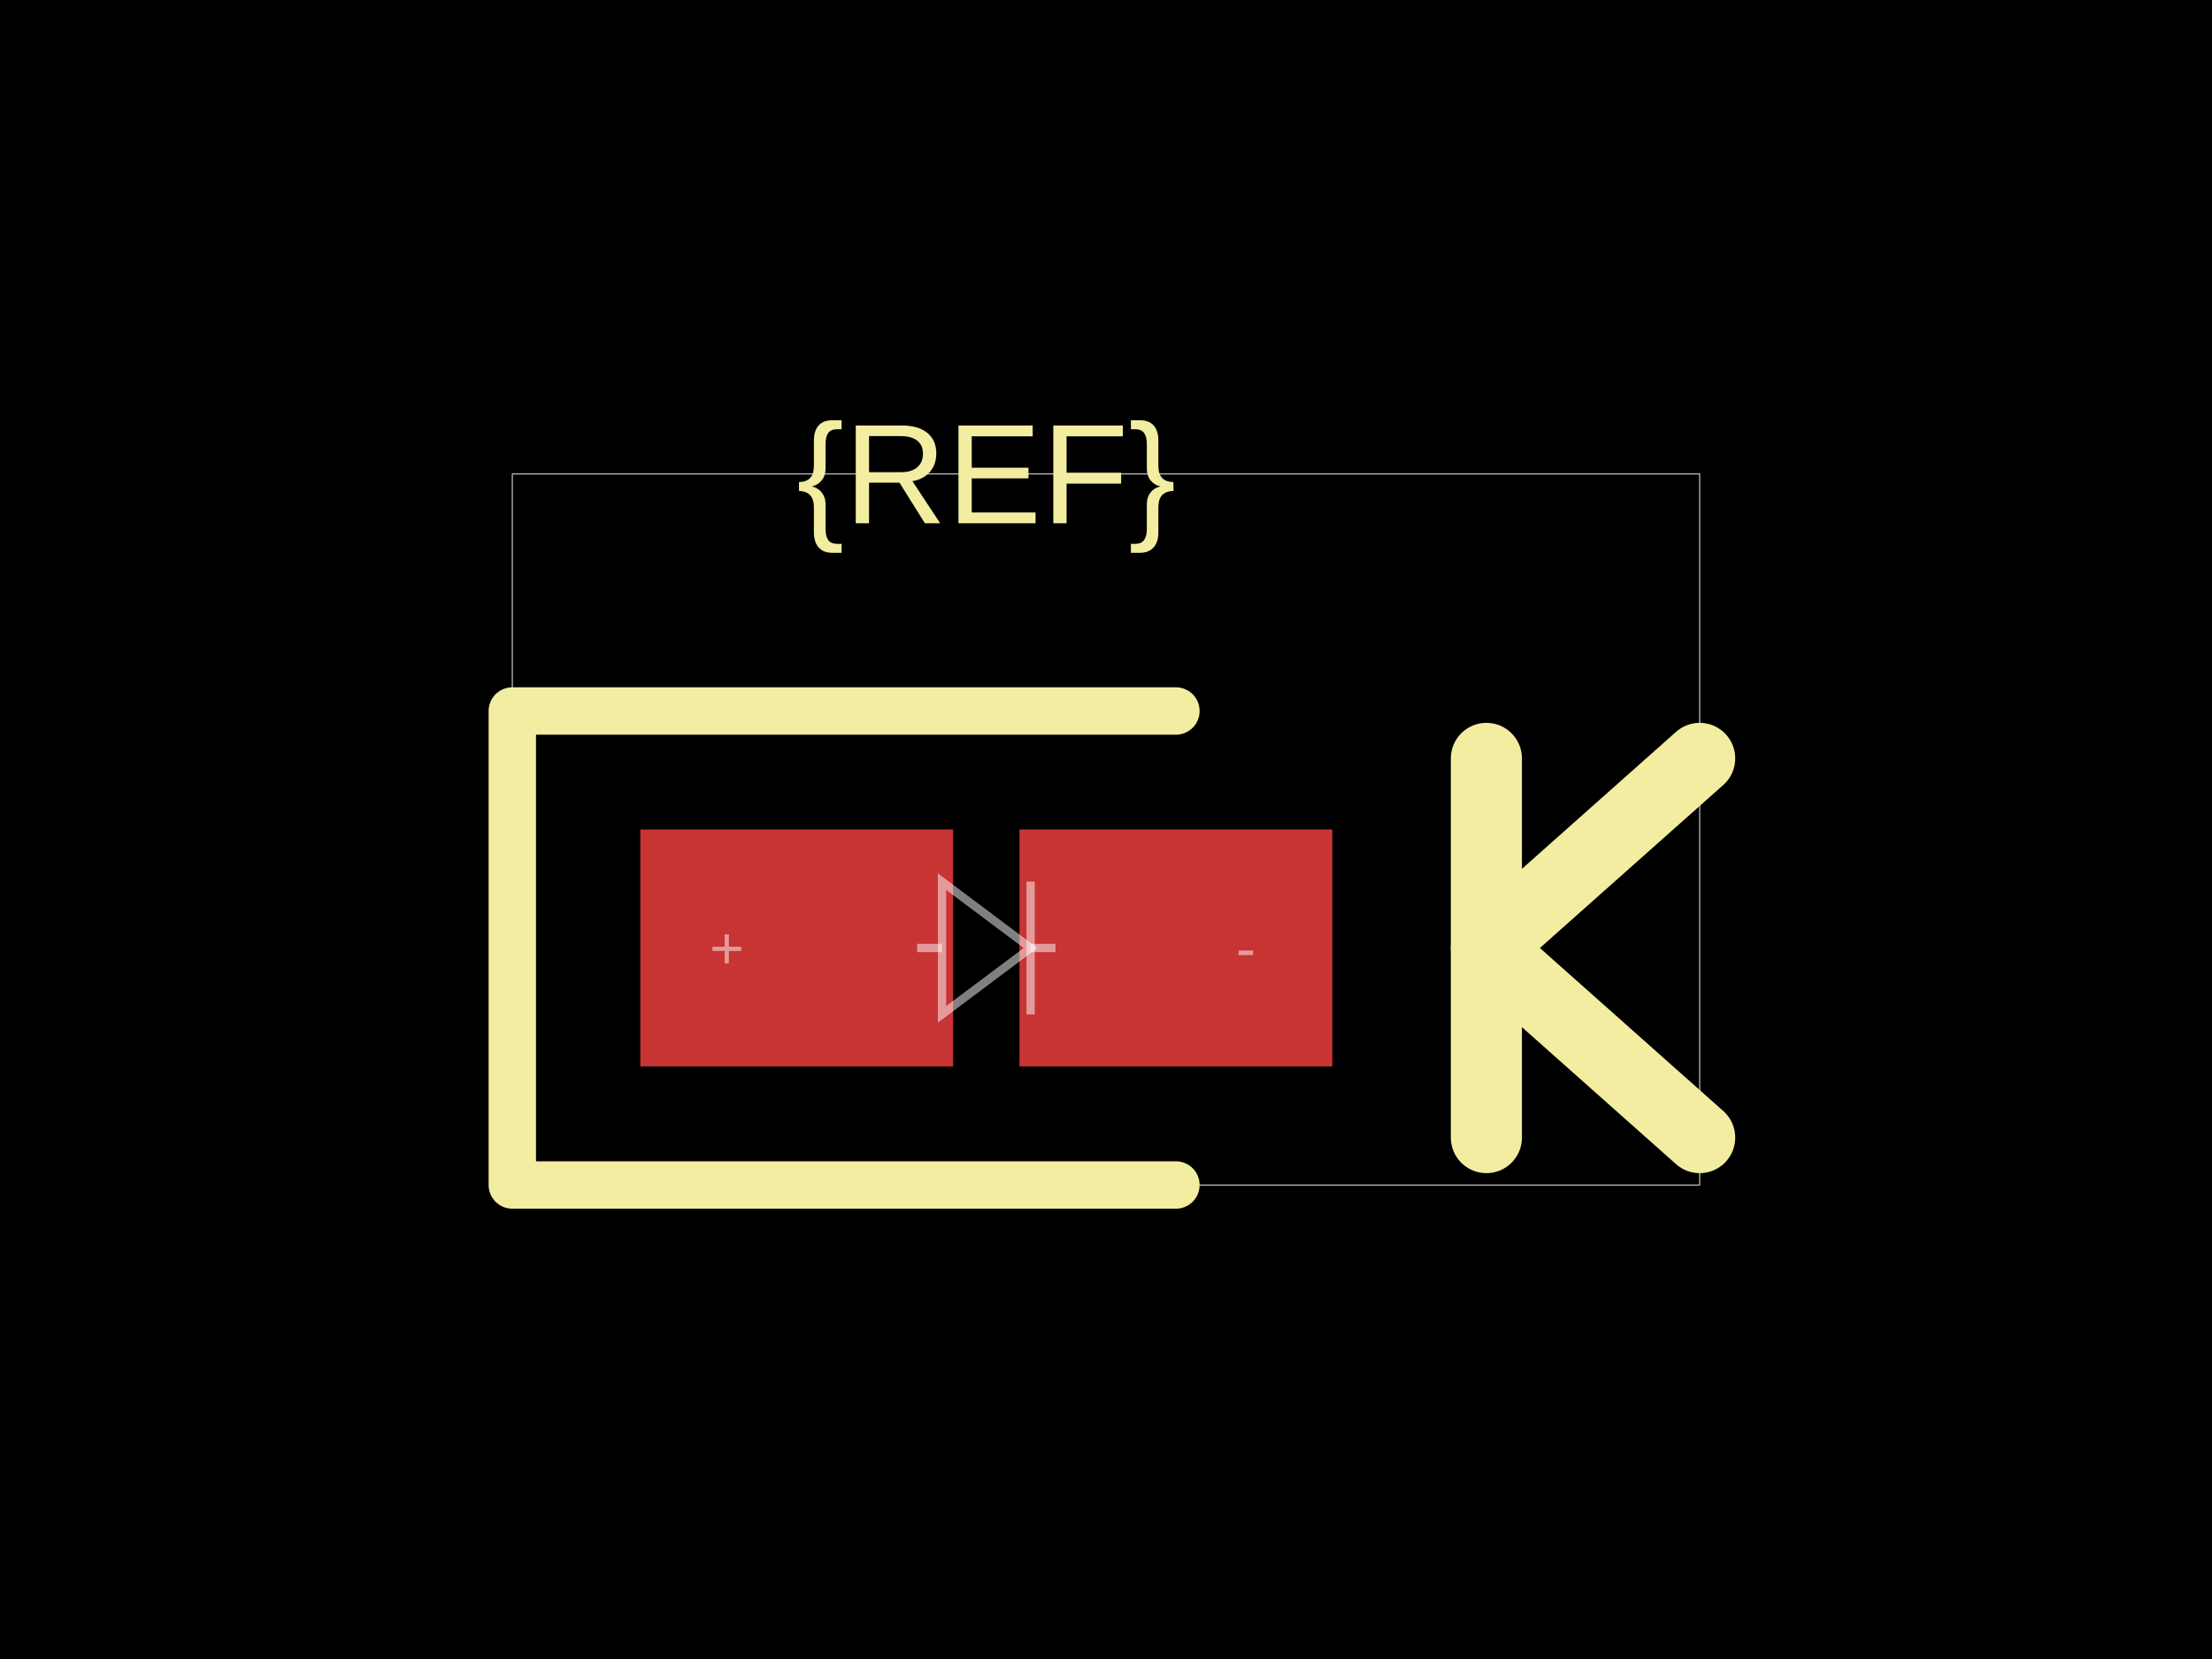
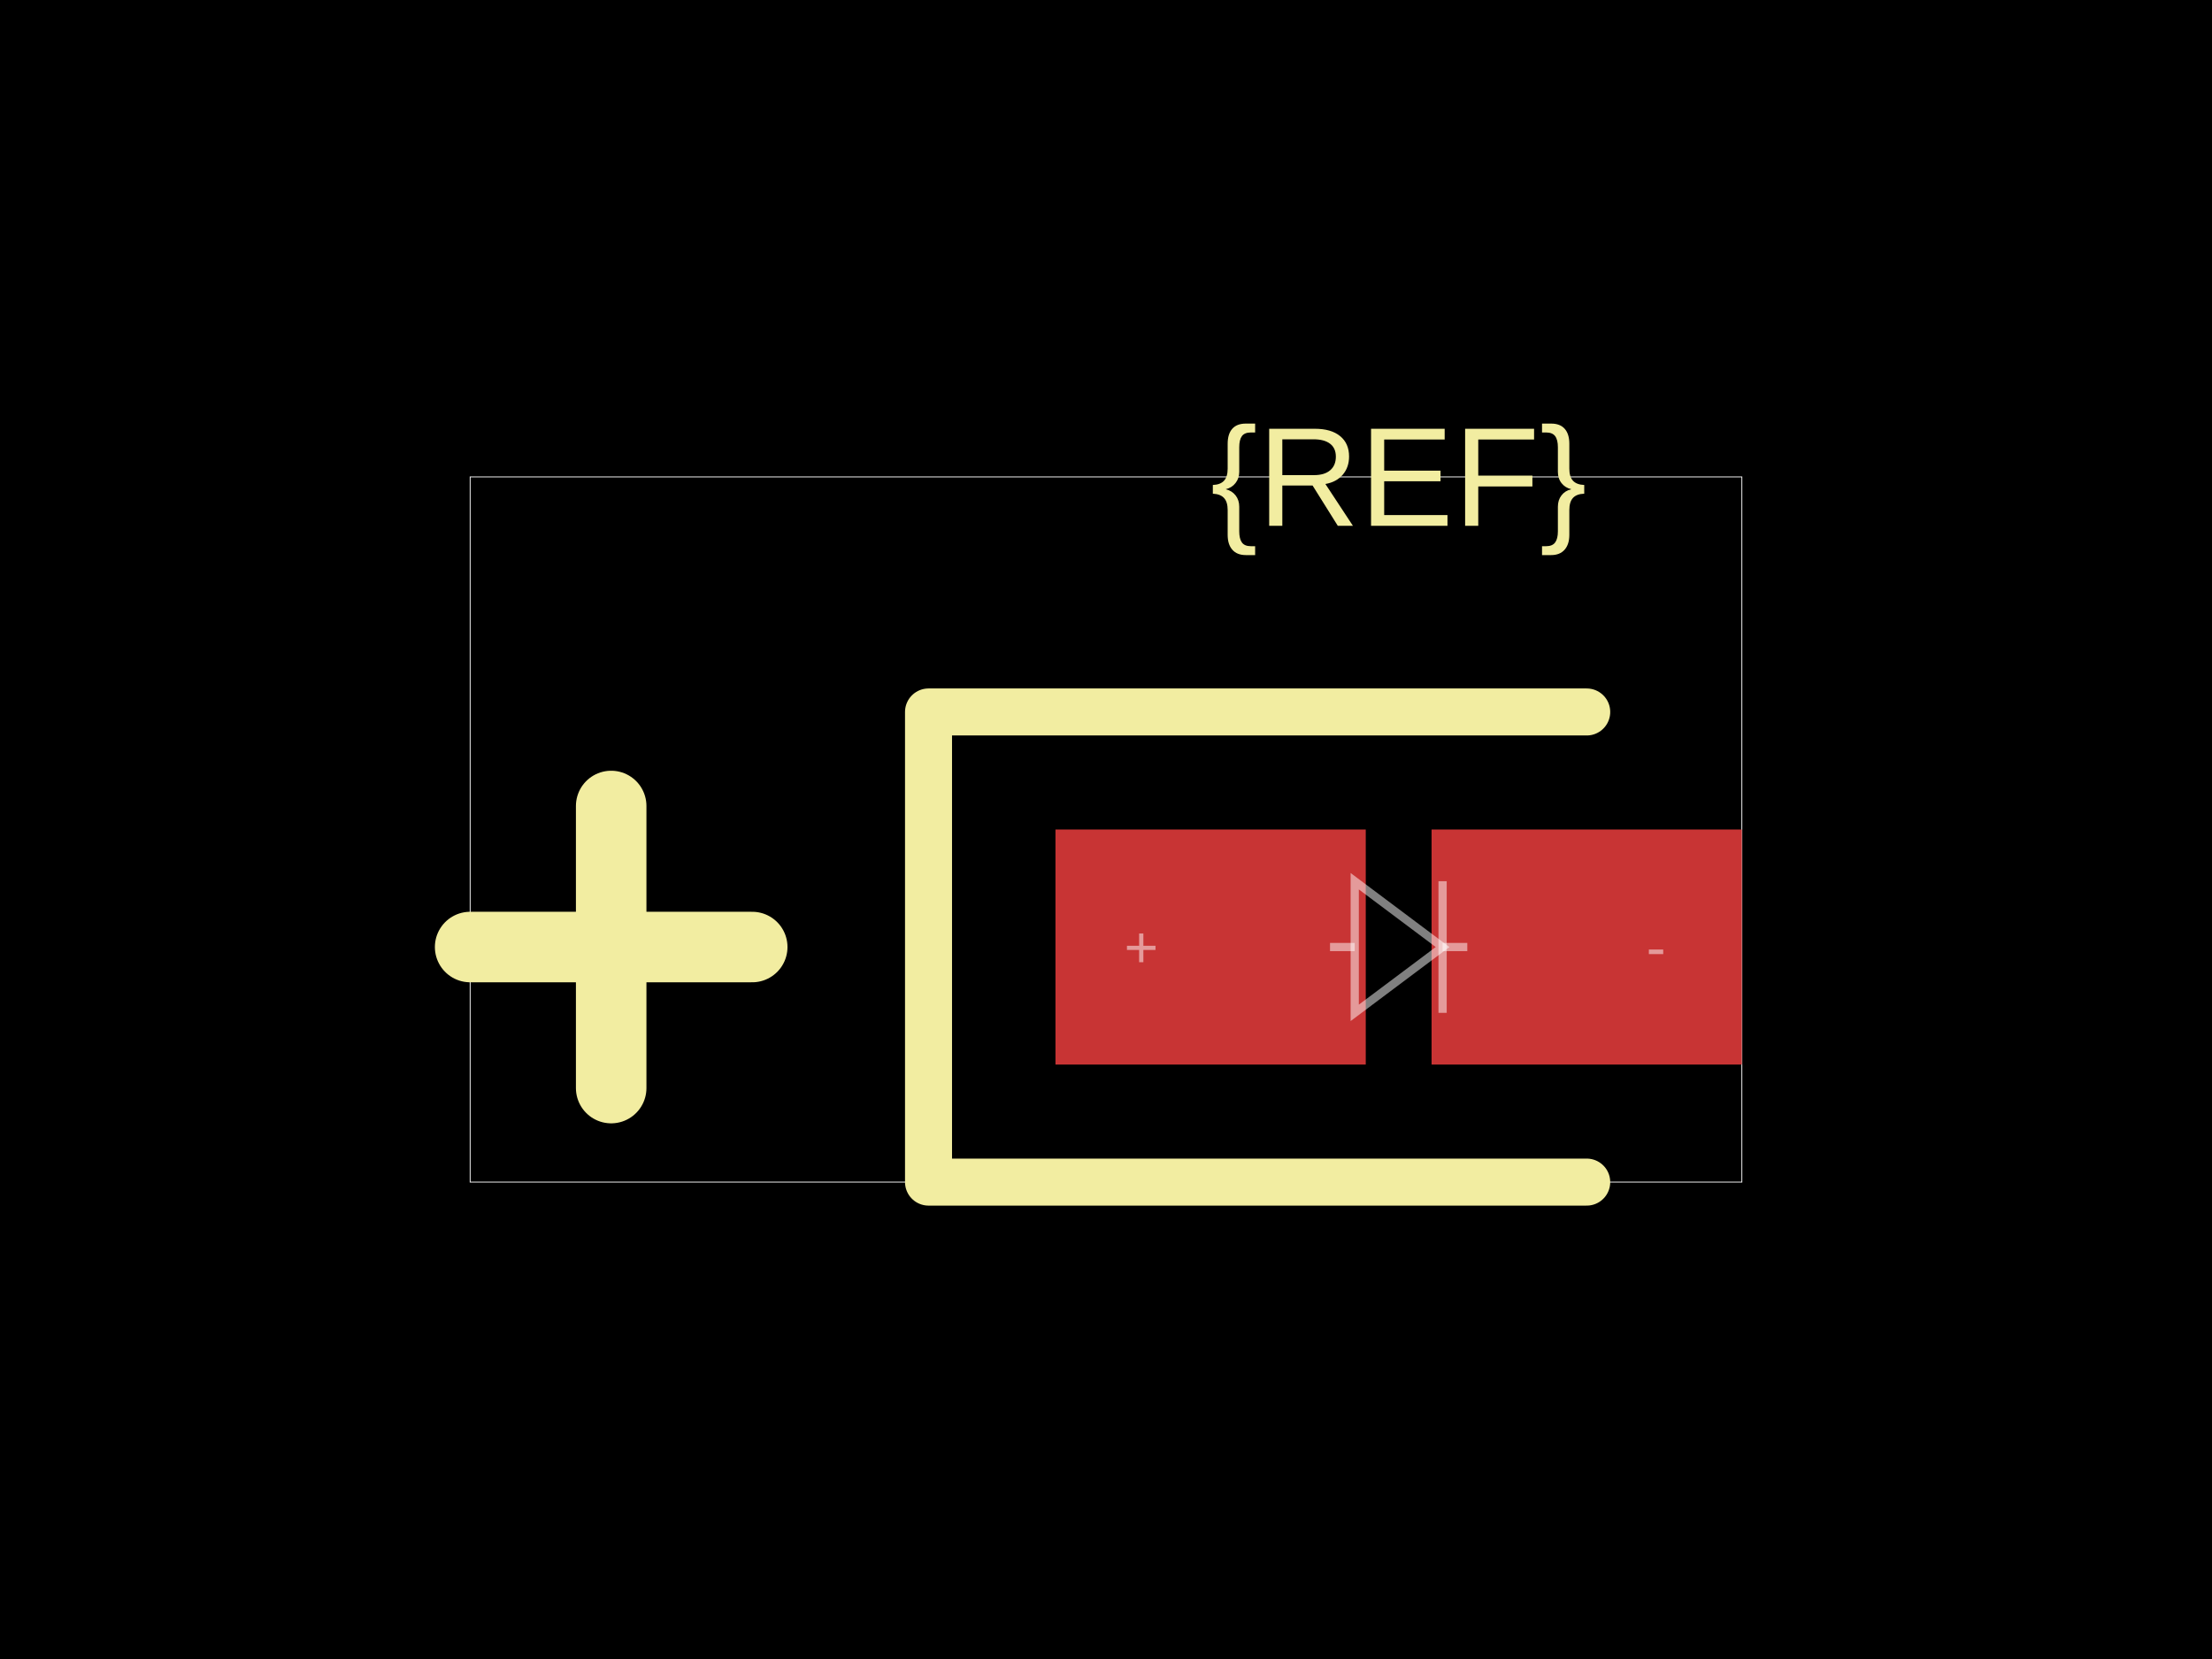
<svg xmlns="http://www.w3.org/2000/svg" width="800" height="600">
  <style />
  <rect class="boundary" x="0" y="0" fill="#000" width="800" height="600" data-type="pcb_background" data-pcb-layer="global" />
-   <rect class="pcb-boundary" fill="none" stroke="#fff" stroke-width="0.3" x="185.286" y="171.429" width="429.429" height="257.143" data-type="pcb_boundary" data-pcb-layer="global" />
-   <rect class="pcb-pad" fill="rgb(200, 52, 52)" x="231.571" y="300" width="113.143" height="85.714" data-type="pcb_smtpad" data-pcb-layer="top" />
-   <rect class="pcb-pad" fill="rgb(200, 52, 52)" x="368.714" y="300" width="113.143" height="85.714" data-type="pcb_smtpad" data-pcb-layer="top" />
-   <path class="pcb-silkscreen pcb-silkscreen-top" d="M 425.286 257.143 L 185.286 257.143 L 185.286 428.571 L 425.286 428.571" fill="none" stroke="#f2eda1" stroke-width="17.143" stroke-linecap="round" stroke-linejoin="round" data-pcb-component-id="" data-pcb-silkscreen-path-id="" data-type="pcb_silkscreen_path" data-pcb-layer="top" />
-   <text x="0" y="0" dx="0" dy="0" fill="#f2eda1" font-family="Arial, sans-serif" font-size="51.429" text-anchor="middle" dominant-baseline="central" transform="matrix(1,0,0,1,356.7143,171.4286)" class="pcb-silkscreen-text pcb-silkscreen-top" data-pcb-silkscreen-text-id="silkscreen_text_1" stroke="none" data-type="pcb_silkscreen_text" data-pcb-layer="top">{REF}</text>
-   <path class="pcb-silkscreen pcb-silkscreen-top" d="M 537.571 411.429 L 537.571 274.286" fill="none" stroke="#f2eda1" stroke-width="25.714" stroke-linecap="round" stroke-linejoin="round" data-pcb-component-id="" data-pcb-silkscreen-path-id="polarity_cathode_2_0" data-type="pcb_silkscreen_path" data-pcb-layer="top" />
-   <path class="pcb-silkscreen pcb-silkscreen-top" d="M 614.714 274.286 L 537.571 342.857 L 614.714 411.429" fill="none" stroke="#f2eda1" stroke-width="25.714" stroke-linecap="round" stroke-linejoin="round" data-pcb-component-id="" data-pcb-silkscreen-path-id="polarity_cathode_2_1" data-type="pcb_silkscreen_path" data-pcb-layer="top" />
-   <path class="pcb-fabrication-note-path" stroke="rgba(255,255,255,0.5)" fill="none" d="M 331.686 342.857 L 340.696 342.857" stroke-width="3" data-pcb-component-id="" data-pcb-fabrication-note-path-id="diode_fabrication_note_anode_leg" data-type="pcb_fabrication_note_path" data-pcb-layer="overlay" />
-   <path class="pcb-fabrication-note-path" stroke="rgba(255,255,255,0.5)" fill="none" d="M 340.696 318.857 L 372.733 342.857 L 340.696 366.857 Z" stroke-width="3" data-pcb-component-id="" data-pcb-fabrication-note-path-id="diode_fabrication_note_triangle" data-type="pcb_fabrication_note_path" data-pcb-layer="overlay" />
-   <path class="pcb-fabrication-note-path" stroke="rgba(255,255,255,0.5)" fill="none" d="M 372.733 318.857 L 372.733 366.857" stroke-width="3" data-pcb-component-id="" data-pcb-fabrication-note-path-id="diode_fabrication_note_cathode" data-type="pcb_fabrication_note_path" data-pcb-layer="overlay" />
-   <path class="pcb-fabrication-note-path" stroke="rgba(255,255,255,0.5)" fill="none" d="M 372.733 342.857 L 381.743 342.857" stroke-width="3" data-pcb-component-id="" data-pcb-fabrication-note-path-id="diode_fabrication_note_cathode_leg" data-type="pcb_fabrication_note_path" data-pcb-layer="overlay" />
-   <text x="0" y="0" font-family="Arial, sans-serif" font-size="21.429" text-anchor="middle" dominant-baseline="central" transform="matrix(1,0,0,1,262.8571,342.8571)" class="pcb-fabrication-note-text" fill="rgba(255,255,255,0.5)" data-type="pcb_fabrication_note_text" data-pcb-layer="overlay">+</text>
-   <text x="0" y="0" font-family="Arial, sans-serif" font-size="21.429" text-anchor="middle" dominant-baseline="central" transform="matrix(1,0,0,1,450.5714,342.8571)" class="pcb-fabrication-note-text" fill="rgba(255,255,255,0.5)" data-type="pcb_fabrication_note_text" data-pcb-layer="overlay">-</text>
+   <rect class="pcb-boundary" fill="none" stroke="#fff" stroke-width="0.3" x="170.032" y="172.476" width="459.936" height="255.048" data-type="pcb_boundary" data-pcb-layer="global" />
+   <rect class="pcb-pad" fill="rgb(200, 52, 52)" x="381.722" y="300" width="112.221" height="85.016" data-type="pcb_smtpad" data-pcb-layer="top" />
+   <rect class="pcb-pad" fill="rgb(200, 52, 52)" x="517.747" y="300" width="112.221" height="85.016" data-type="pcb_smtpad" data-pcb-layer="top" />
+   <path class="pcb-silkscreen pcb-silkscreen-top" d="M 573.858 257.492 L 335.813 257.492 L 335.813 427.524 L 573.858 427.524" fill="none" stroke="#f2eda1" stroke-width="17.003" stroke-linecap="round" stroke-linejoin="round" data-pcb-component-id="" data-pcb-silkscreen-path-id="" data-type="pcb_silkscreen_path" data-pcb-layer="top" />
+   <text x="0" y="0" dx="0" dy="0" fill="#f2eda1" font-family="Arial, sans-serif" font-size="51.01" text-anchor="middle" dominant-baseline="central" transform="matrix(1,0,0,1,505.8448,172.4761)" class="pcb-silkscreen-text pcb-silkscreen-top" data-pcb-silkscreen-text-id="silkscreen_text_1" stroke="none" data-type="pcb_silkscreen_text" data-pcb-layer="top">{REF}</text>
+   <path class="pcb-silkscreen pcb-silkscreen-top" d="M 170.032 342.508 L 272.051 342.508" fill="none" stroke="#f2eda1" stroke-width="25.505" stroke-linecap="round" stroke-linejoin="round" data-pcb-component-id="" data-pcb-silkscreen-path-id="polarity_anode_1_0" data-type="pcb_silkscreen_path" data-pcb-layer="top" />
+   <path class="pcb-silkscreen pcb-silkscreen-top" d="M 221.041 393.518 L 221.041 291.498" fill="none" stroke="#f2eda1" stroke-width="25.505" stroke-linecap="round" stroke-linejoin="round" data-pcb-component-id="" data-pcb-silkscreen-path-id="polarity_anode_1_1" data-type="pcb_silkscreen_path" data-pcb-layer="top" />
+   <path class="pcb-fabrication-note-path" stroke="rgba(255,255,255,0.5)" fill="none" d="M 481.02 342.508 L 489.957 342.508" stroke-width="2.976" data-pcb-component-id="" data-pcb-fabrication-note-path-id="diode_fabrication_note_anode_leg" data-type="pcb_fabrication_note_path" data-pcb-layer="overlay" />
+   <path class="pcb-fabrication-note-path" stroke="rgba(255,255,255,0.5)" fill="none" d="M 489.957 318.704 L 521.733 342.508 L 489.957 366.312 Z" stroke-width="2.976" data-pcb-component-id="" data-pcb-fabrication-note-path-id="diode_fabrication_note_triangle" data-type="pcb_fabrication_note_path" data-pcb-layer="overlay" />
+   <path class="pcb-fabrication-note-path" stroke="rgba(255,255,255,0.5)" fill="none" d="M 521.733 318.704 L 521.733 366.312" stroke-width="2.976" data-pcb-component-id="" data-pcb-fabrication-note-path-id="diode_fabrication_note_cathode" data-type="pcb_fabrication_note_path" data-pcb-layer="overlay" />
+   <path class="pcb-fabrication-note-path" stroke="rgba(255,255,255,0.5)" fill="none" d="M 521.733 342.508 L 530.67 342.508" stroke-width="2.976" data-pcb-component-id="" data-pcb-fabrication-note-path-id="diode_fabrication_note_cathode_leg" data-type="pcb_fabrication_note_path" data-pcb-layer="overlay" />
+   <text x="0" y="0" font-family="Arial, sans-serif" font-size="21.254" text-anchor="middle" dominant-baseline="central" transform="matrix(1,0,0,1,412.7524,342.508)" class="pcb-fabrication-note-text" fill="rgba(255,255,255,0.5)" data-type="pcb_fabrication_note_text" data-pcb-layer="overlay">+</text>
+   <text x="0" y="0" font-family="Arial, sans-serif" font-size="21.254" text-anchor="middle" dominant-baseline="central" transform="matrix(1,0,0,1,598.9373,342.508)" class="pcb-fabrication-note-text" fill="rgba(255,255,255,0.5)" data-type="pcb_fabrication_note_text" data-pcb-layer="overlay">-</text>
</svg>
